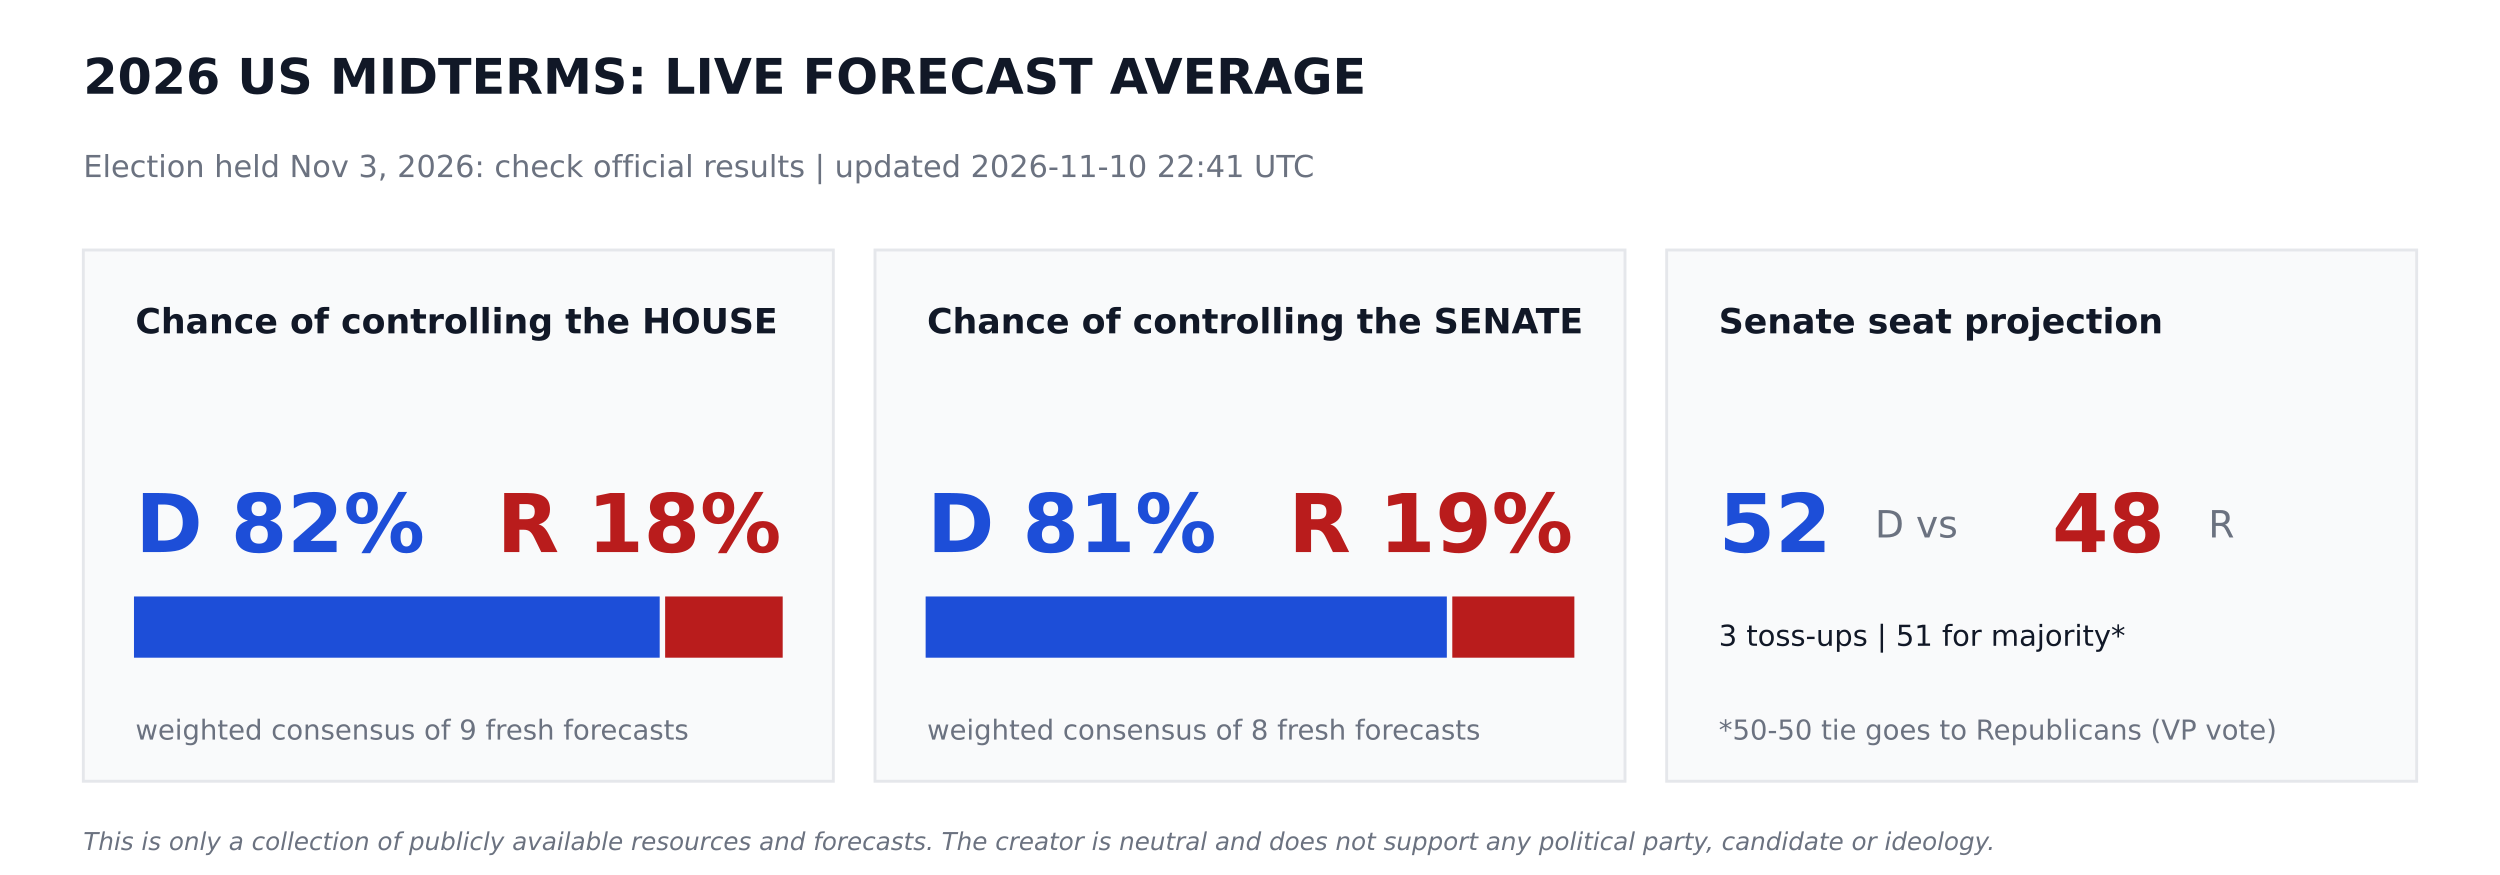
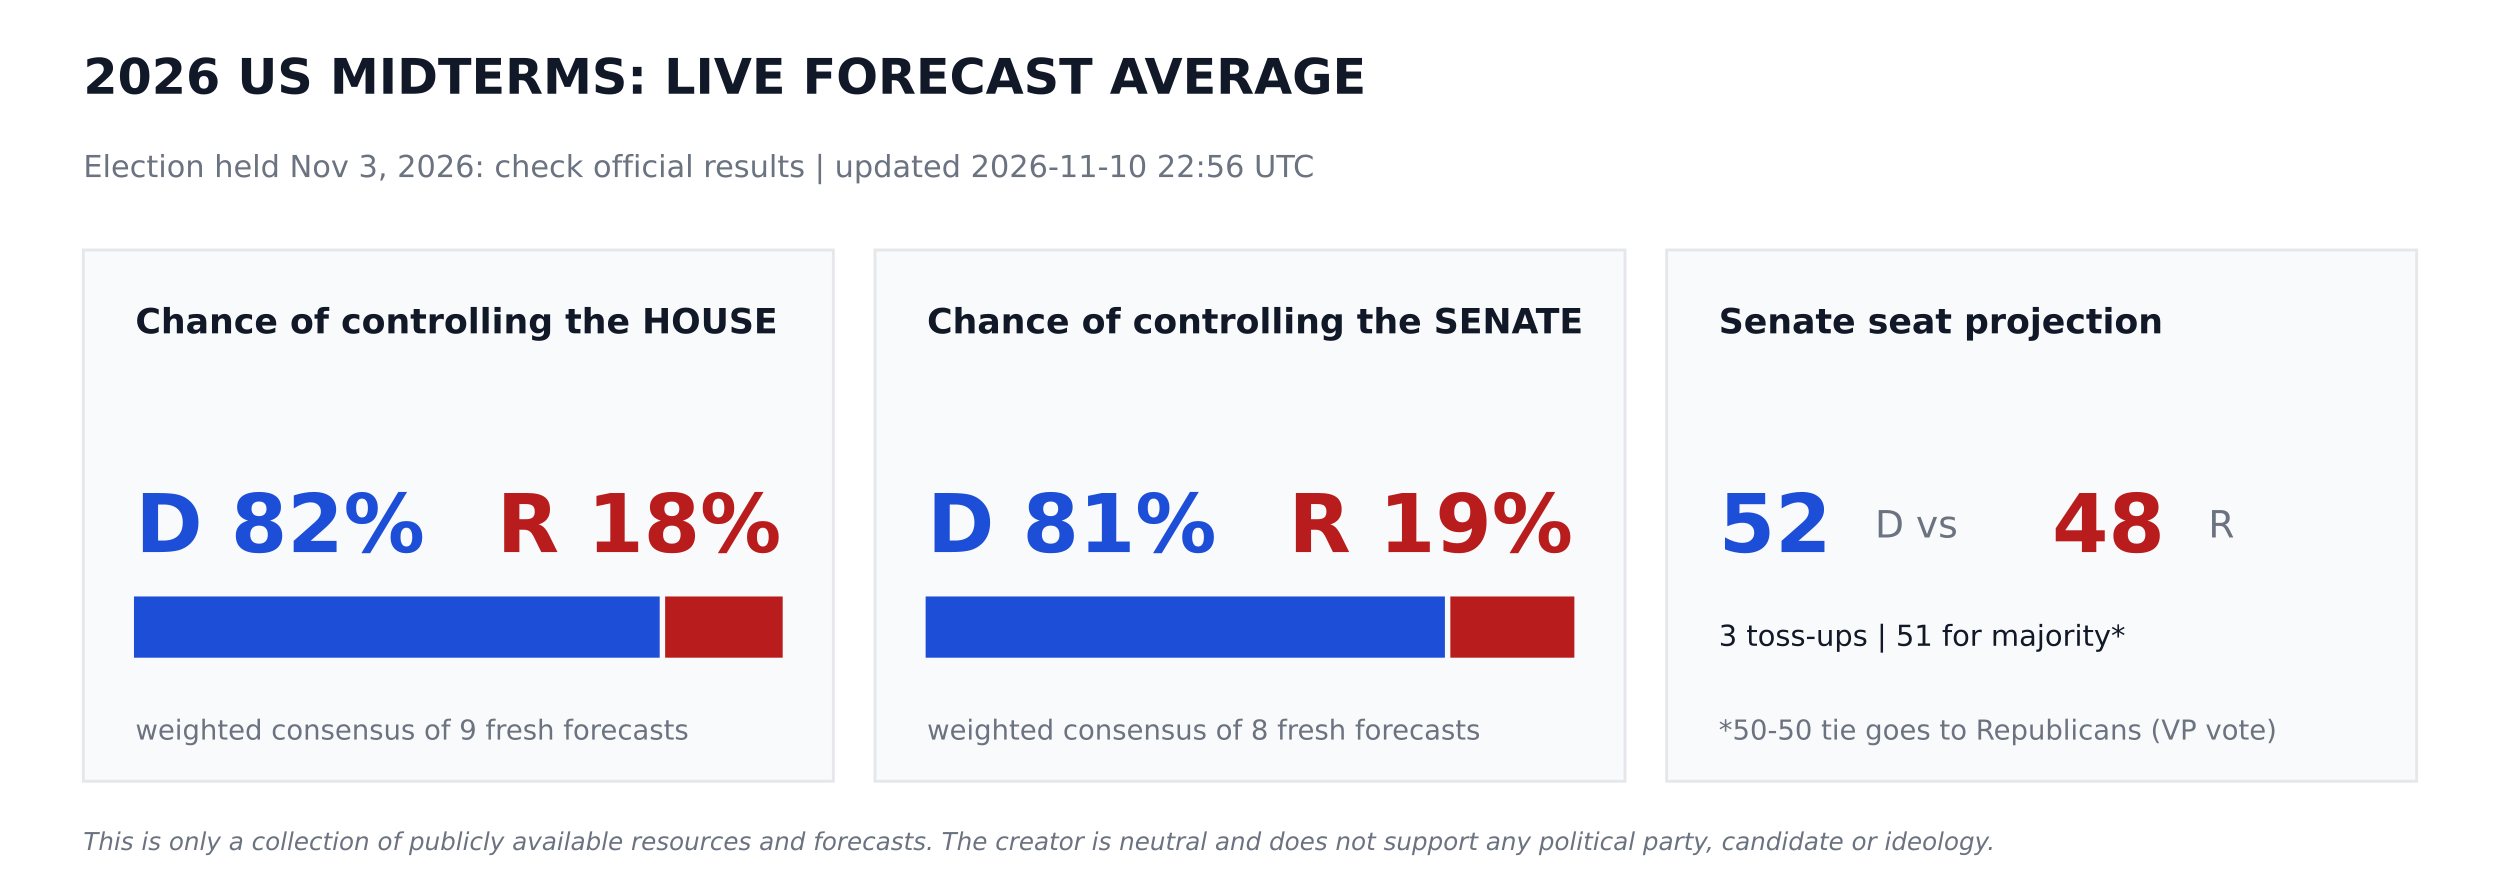
<svg xmlns="http://www.w3.org/2000/svg" width="864pt" height="302.4pt" viewBox="0 0 864 302.4" version="1.1">
  <defs>
    <style type="text/css">*{stroke-linejoin: round; stroke-linecap: butt}</style>
  </defs>
  <g id="figure_1">
    <g id="patch_1">
      <path d="M 0 302.4  L 864 302.4  L 864 0  L 0 0  z " style="fill: #ffffff" />
    </g>
    <g id="axes_1">
      <g id="patch_2">
-         <path d="M 28.8 270  L 288 270  L 288 86.4  L 28.8 86.4  z " clip-path="url(#pfb518751d5)" style="fill: #f9fafb; stroke: #e5e7eb; stroke-linejoin: miter" />
+         <path d="M 28.8 270  L 288 270  L 288 86.4  L 28.8 86.4  z " clip-path="url(#p0739eaf48d)" style="fill: #f9fafb; stroke: #e5e7eb; stroke-linejoin: miter" />
      </g>
      <g id="patch_3">
-         <path d="M 46.8 226.8  L 227.491 226.8  L 227.491 206.64  L 46.8 206.64  z " clip-path="url(#pfb518751d5)" style="fill: #1d4ed8; stroke: #1d4ed8; stroke-linejoin: miter" />
+         <path d="M 46.8 226.8  L 227.491 226.8  L 227.491 206.64  L 46.8 206.64  z " clip-path="url(#p0739eaf48d)" style="fill: #1d4ed8; stroke: #1d4ed8; stroke-linejoin: miter" />
      </g>
      <g id="patch_4">
-         <path d="M 230.371 226.8  L 270 226.8  L 270 206.64  L 230.371 206.64  z " clip-path="url(#pfb518751d5)" style="fill: #b91c1c; stroke: #b91c1c; stroke-linejoin: miter" />
+         <path d="M 230.371 226.8  L 270 226.8  L 270 206.64  L 230.371 206.64  z " clip-path="url(#p0739eaf48d)" style="fill: #b91c1c; stroke: #b91c1c; stroke-linejoin: miter" />
      </g>
      <g id="patch_5">
-         <path d="M 302.4 270  L 561.6 270  L 561.6 86.4  L 302.4 86.4  z " clip-path="url(#pfb518751d5)" style="fill: #f9fafb; stroke: #e5e7eb; stroke-linejoin: miter" />
+         <path d="M 302.4 270  L 561.6 270  L 561.6 86.4  L 302.4 86.4  z " clip-path="url(#p0739eaf48d)" style="fill: #f9fafb; stroke: #e5e7eb; stroke-linejoin: miter" />
      </g>
      <g id="patch_6">
-         <path d="M 320.4 226.8  L 499.529 226.8  L 499.529 206.64  L 320.4 206.64  z " clip-path="url(#pfb518751d5)" style="fill: #1d4ed8; stroke: #1d4ed8; stroke-linejoin: miter" />
+         <path d="M 320.4 226.8  L 498.859 226.8  L 498.859 206.64  L 320.4 206.64  z " clip-path="url(#p0739eaf48d)" style="fill: #1d4ed8; stroke: #1d4ed8; stroke-linejoin: miter" />
      </g>
      <g id="patch_7">
-         <path d="M 502.409 226.8  L 543.6 226.8  L 543.6 206.64  L 502.409 206.64  z " clip-path="url(#pfb518751d5)" style="fill: #b91c1c; stroke: #b91c1c; stroke-linejoin: miter" />
+         <path d="M 501.739 226.8  L 543.6 226.8  L 543.6 206.64  L 501.739 206.64  z " clip-path="url(#p0739eaf48d)" style="fill: #b91c1c; stroke: #b91c1c; stroke-linejoin: miter" />
      </g>
      <g id="patch_8">
-         <path d="M 576 270  L 835.2 270  L 835.2 86.4  L 576 86.4  z " clip-path="url(#pfb518751d5)" style="fill: #f9fafb; stroke: #e5e7eb; stroke-linejoin: miter" />
+         <path d="M 576 270  L 835.2 270  L 835.2 86.4  L 576 86.4  z " clip-path="url(#p0739eaf48d)" style="fill: #f9fafb; stroke: #e5e7eb; stroke-linejoin: miter" />
      </g>
      <g id="text_1">
        <text style="font-weight: 700; font-size: 17px; font-family: 'DejaVu Sans'; text-anchor: start; fill: #111827" x="28.8" y="32.4" transform="rotate(-0 28.8 32.4)">2026 US MIDTERMS: LIVE FORECAST AVERAGE</text>
      </g>
      <g id="text_2">
-         <text style="font-size: 10.5px; font-family: 'DejaVu Sans'; text-anchor: start; fill: #6b7280" x="28.8" y="61.2" transform="rotate(-0 28.8 61.2)">Election held Nov 3, 2026: check official results   |   updated 2026-11-10 22:41 UTC</text>
+         <text style="font-size: 10.5px; font-family: 'DejaVu Sans'; text-anchor: start; fill: #6b7280" x="28.8" y="61.2" transform="rotate(-0 28.8 61.2)">Election held Nov 3, 2026: check official results   |   updated 2026-11-10 22:56 UTC</text>
      </g>
      <g id="text_3">
        <text style="font-weight: 700; font-size: 12px; font-family: 'DejaVu Sans'; text-anchor: start; fill: #111827" x="46.8" y="115.2" transform="rotate(-0 46.8 115.2)">Chance of controlling the HOUSE</text>
      </g>
      <g id="text_4">
        <text style="font-weight: 700; font-size: 28px; font-family: 'DejaVu Sans'; text-anchor: start; fill: #1d4ed8" x="46.8" y="190.8" transform="rotate(-0 46.8 190.8)">D 82%</text>
      </g>
      <g id="text_5">
        <text style="font-weight: 700; font-size: 28px; font-family: 'DejaVu Sans'; text-anchor: end; fill: #b91c1c" x="270" y="190.8" transform="rotate(-0 270 190.8)">R 18%</text>
      </g>
      <g id="text_6">
        <text style="font-size: 9.5px; font-family: 'DejaVu Sans'; text-anchor: start; fill: #6b7280" x="46.8" y="255.6" transform="rotate(-0 46.8 255.6)">weighted consensus of 9 fresh forecasts</text>
      </g>
      <g id="text_7">
        <text style="font-weight: 700; font-size: 12px; font-family: 'DejaVu Sans'; text-anchor: start; fill: #111827" x="320.4" y="115.2" transform="rotate(-0 320.4 115.2)">Chance of controlling the SENATE</text>
      </g>
      <g id="text_8">
        <text style="font-weight: 700; font-size: 28px; font-family: 'DejaVu Sans'; text-anchor: start; fill: #1d4ed8" x="320.4" y="190.8" transform="rotate(-0 320.4 190.8)">D 81%</text>
      </g>
      <g id="text_9">
        <text style="font-weight: 700; font-size: 28px; font-family: 'DejaVu Sans'; text-anchor: end; fill: #b91c1c" x="543.6" y="190.8" transform="rotate(-0 543.6 190.8)">R 19%</text>
      </g>
      <g id="text_10">
        <text style="font-size: 9.5px; font-family: 'DejaVu Sans'; text-anchor: start; fill: #6b7280" x="320.4" y="255.6" transform="rotate(-0 320.4 255.6)">weighted consensus of 8 fresh forecasts</text>
      </g>
      <g id="text_11">
        <text style="font-weight: 700; font-size: 12px; font-family: 'DejaVu Sans'; text-anchor: start; fill: #111827" x="594" y="115.2" transform="rotate(-0 594 115.2)">Senate seat projection</text>
      </g>
      <g id="text_12">
        <text style="font-weight: 700; font-size: 28px; font-family: 'DejaVu Sans'; text-anchor: start; fill: #1d4ed8" x="594" y="190.8" transform="rotate(-0 594 190.8)">52</text>
      </g>
      <g id="text_13">
        <text style="font-size: 13px; font-family: 'DejaVu Sans'; text-anchor: start; fill: #6b7280" x="648" y="185.76" transform="rotate(-0 648 185.76)">D  vs</text>
      </g>
      <g id="text_14">
        <text style="font-weight: 700; font-size: 28px; font-family: 'DejaVu Sans'; text-anchor: start; fill: #b91c1c" x="709.2" y="190.8" transform="rotate(-0 709.2 190.8)">48</text>
      </g>
      <g id="text_15">
        <text style="font-size: 13px; font-family: 'DejaVu Sans'; text-anchor: start; fill: #6b7280" x="763.2" y="185.76" transform="rotate(-0 763.2 185.76)">R</text>
      </g>
      <g id="text_16">
        <text style="font-size: 10px; font-family: 'DejaVu Sans'; text-anchor: start; fill: #111827" x="594" y="223.2" transform="rotate(-0 594 223.2)">3 toss-ups  |  51 for majority*</text>
      </g>
      <g id="text_17">
        <text style="font-size: 9.5px; font-family: 'DejaVu Sans'; text-anchor: start; fill: #6b7280" x="594" y="255.6" transform="rotate(-0 594 255.6)">*50-50 tie goes to Republicans (VP vote)</text>
      </g>
      <g id="text_18">
        <text style="font-style: italic; font-size: 8.5px; font-family: 'DejaVu Sans'; text-anchor: start; fill: #6b7280" x="28.8" y="293.76" transform="rotate(-0 28.8 293.76)">This is only a collection of publicly available resources and forecasts. The creator is neutral and does not support any political party, candidate or ideology.</text>
      </g>
    </g>
  </g>
  <defs>
-     <clipPath id="pfb518751d5">
+     <clipPath id="p0739eaf48d">
      <rect x="0" y="0" width="864" height="302.4" />
    </clipPath>
  </defs>
</svg>
